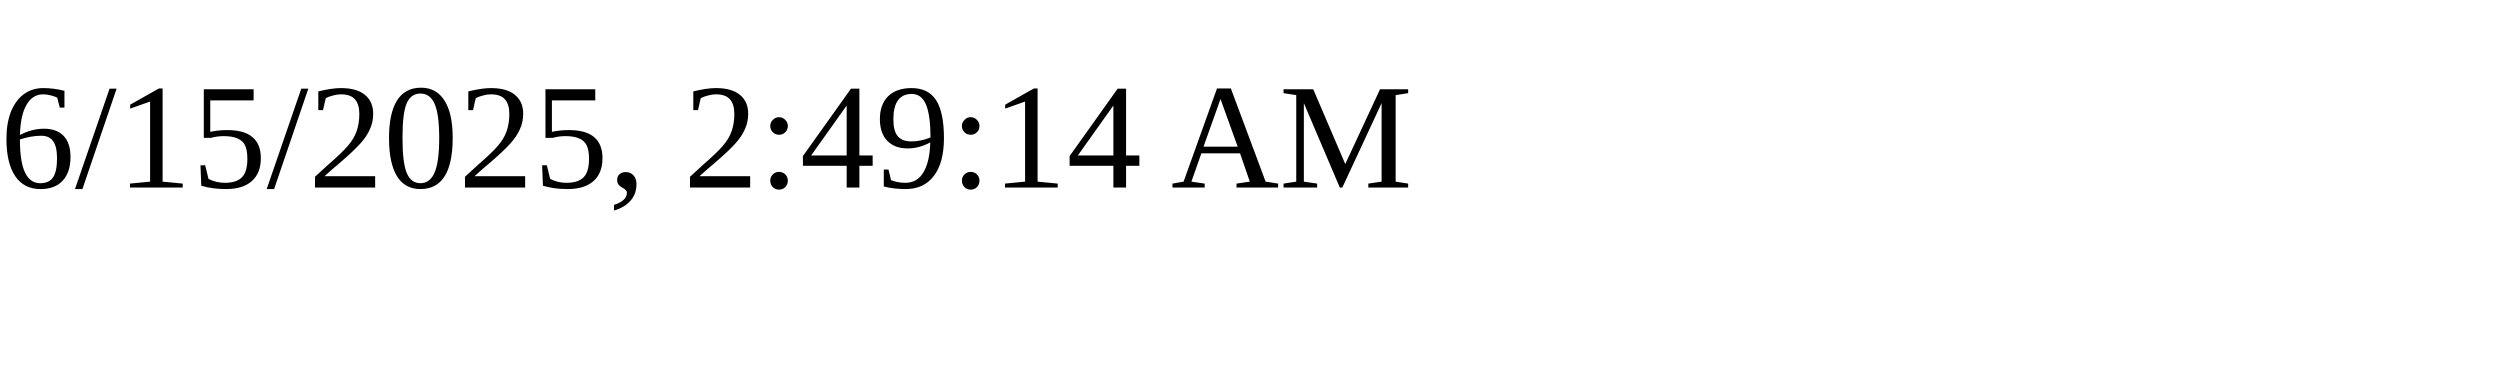
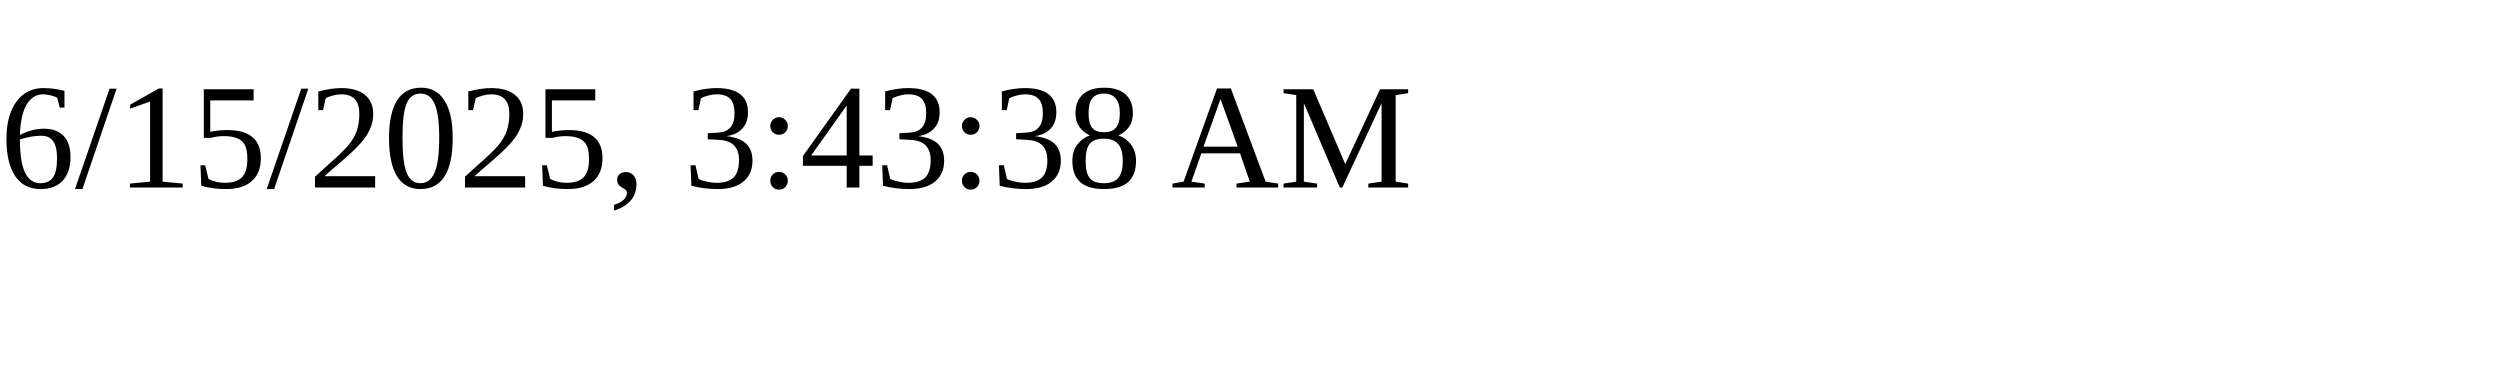
<svg xmlns="http://www.w3.org/2000/svg" height="30" width="200">
-   <text x="0" y="15">6/15/2025, 2:49:14 AM</text>
+   <text x="0" y="15">6/15/2025, 3:43:38 AM</text>
</svg>
